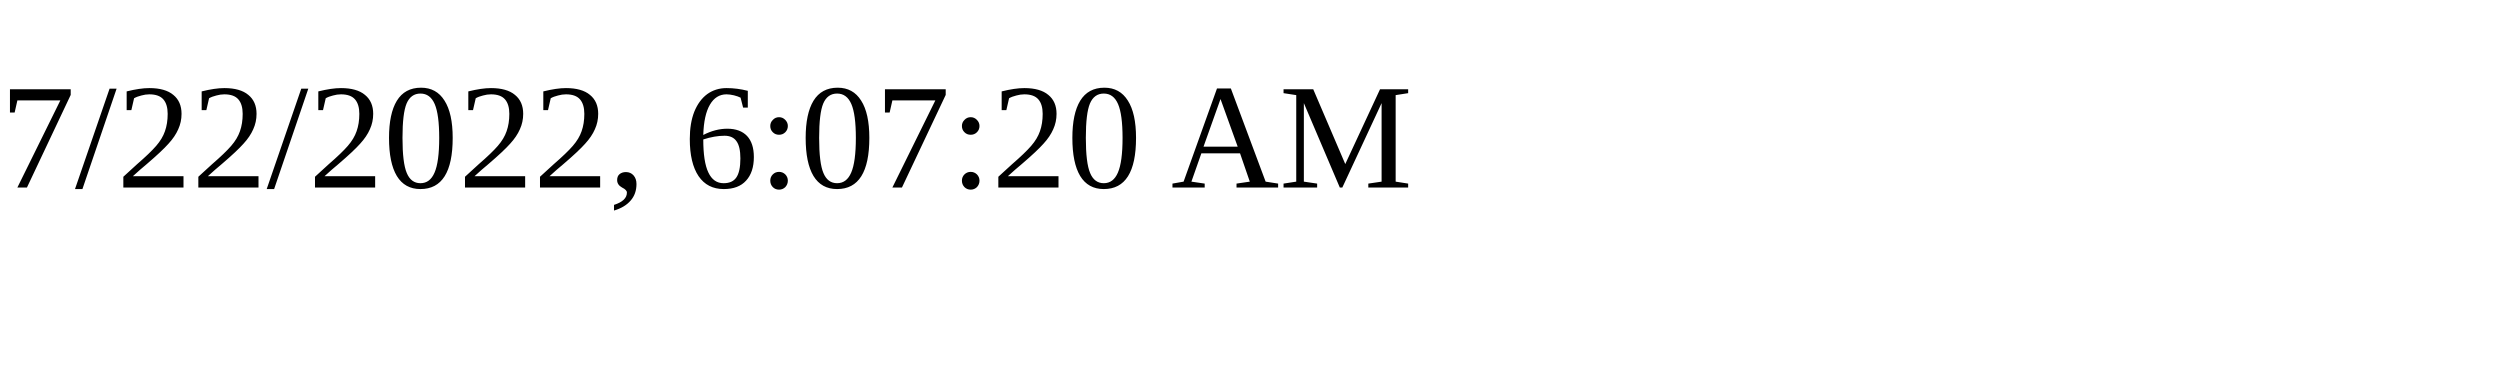
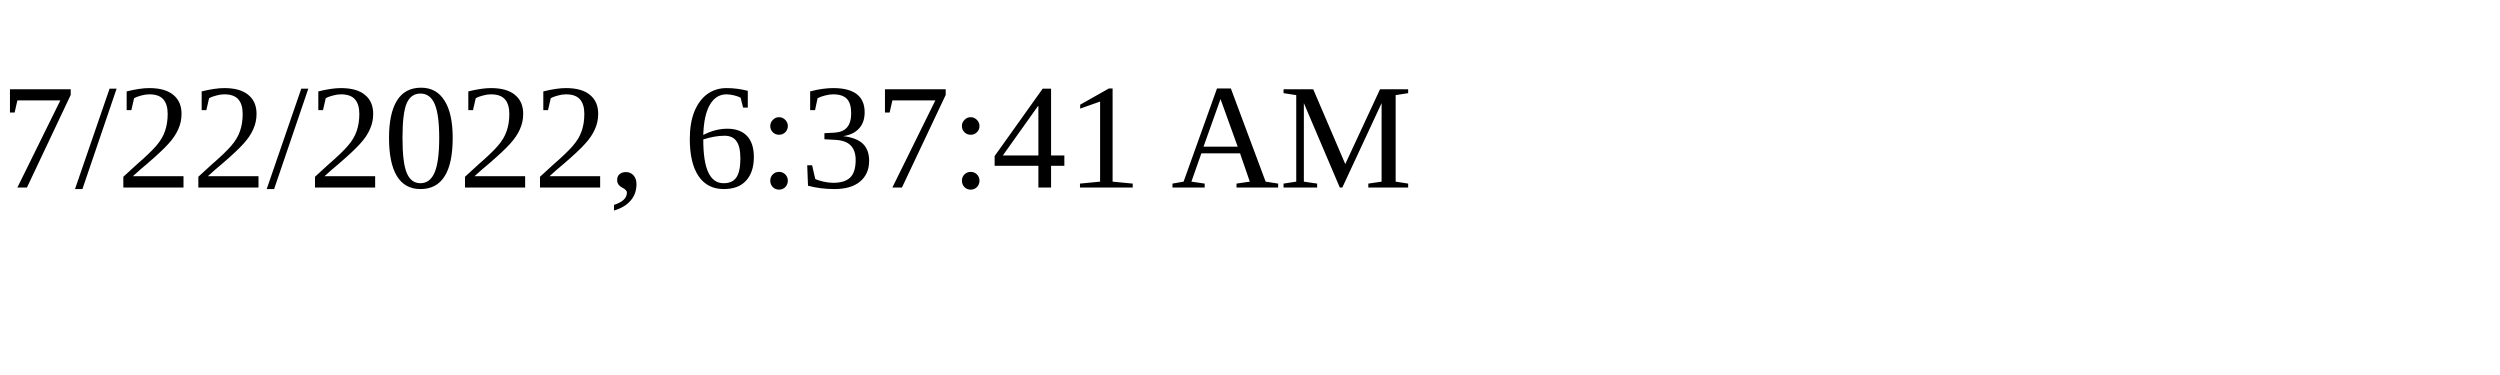
<svg xmlns="http://www.w3.org/2000/svg" height="30" width="200">
-   <text x="0" y="15">7/22/2022, 6:07:20 AM</text>
+   <text x="0" y="15">7/22/2022, 6:37:41 AM</text>
</svg>
